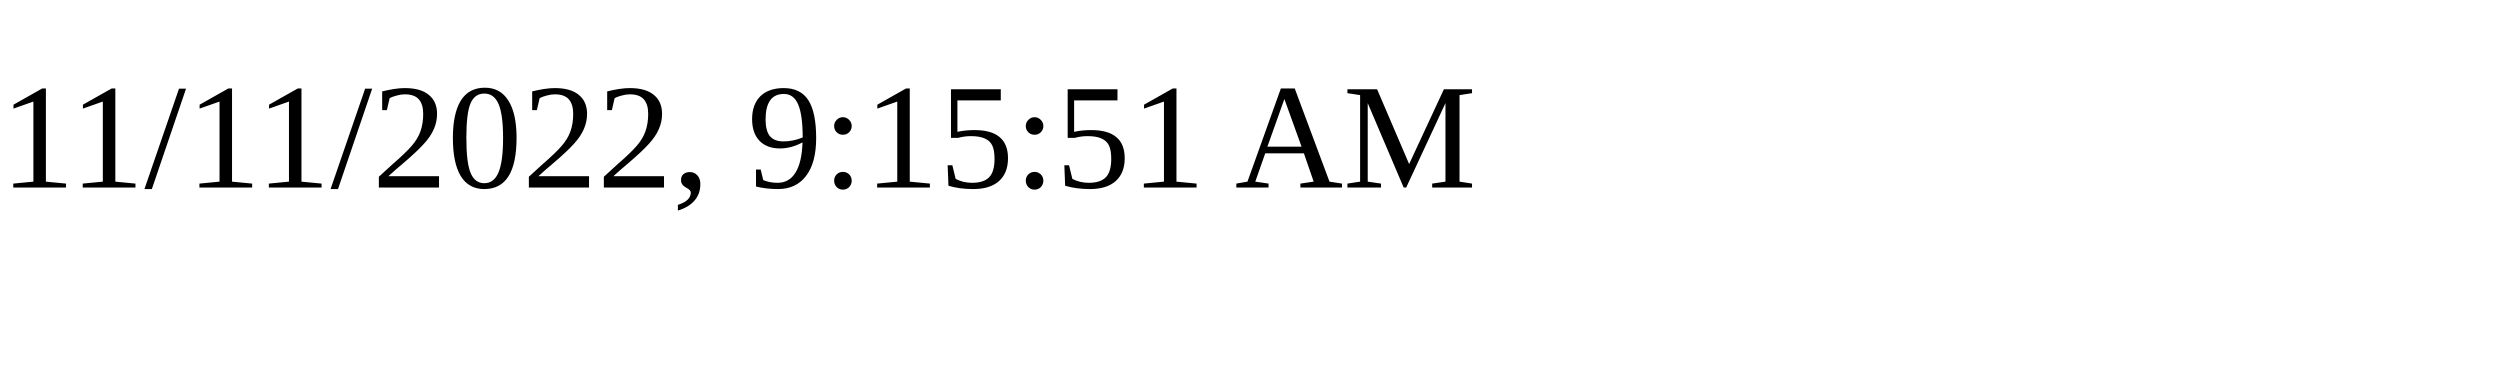
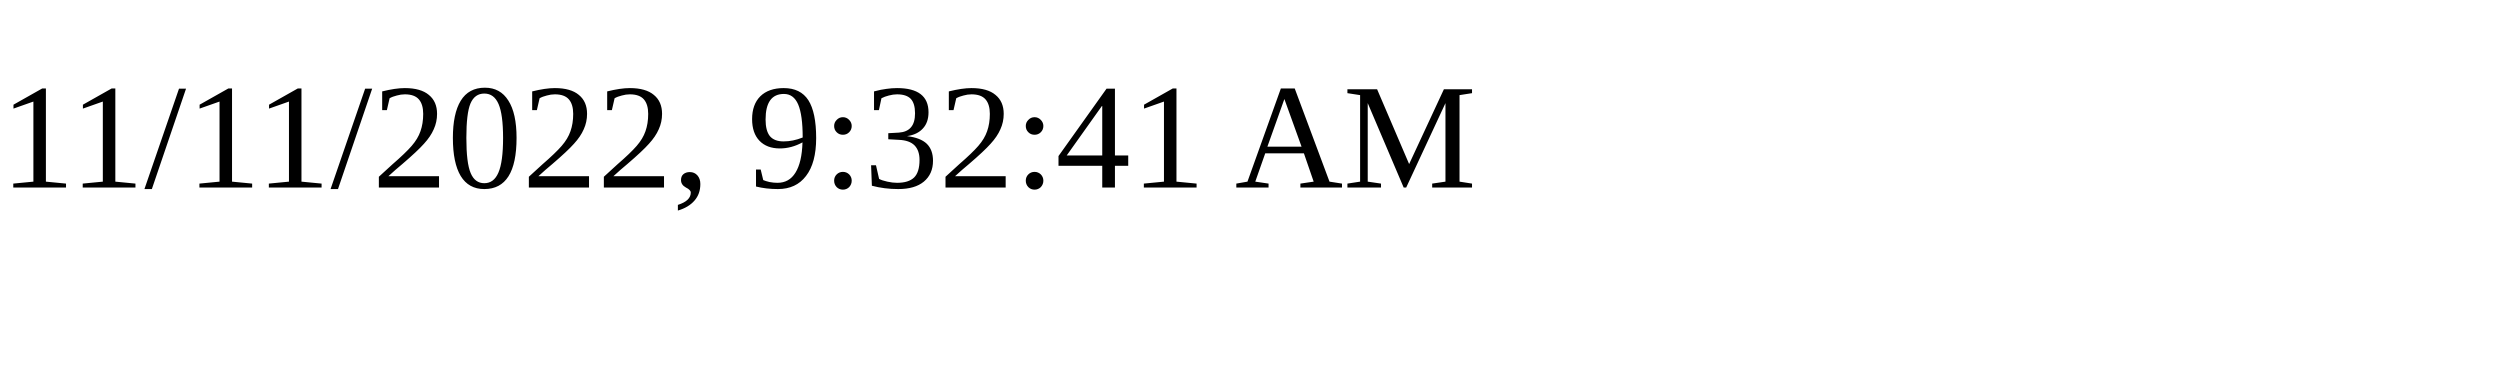
<svg xmlns="http://www.w3.org/2000/svg" height="30" width="200">
-   <text x="0" y="15">11/11/2022, 9:15:51 AM</text>
+   <text x="0" y="15">11/11/2022, 9:32:41 AM</text>
</svg>
